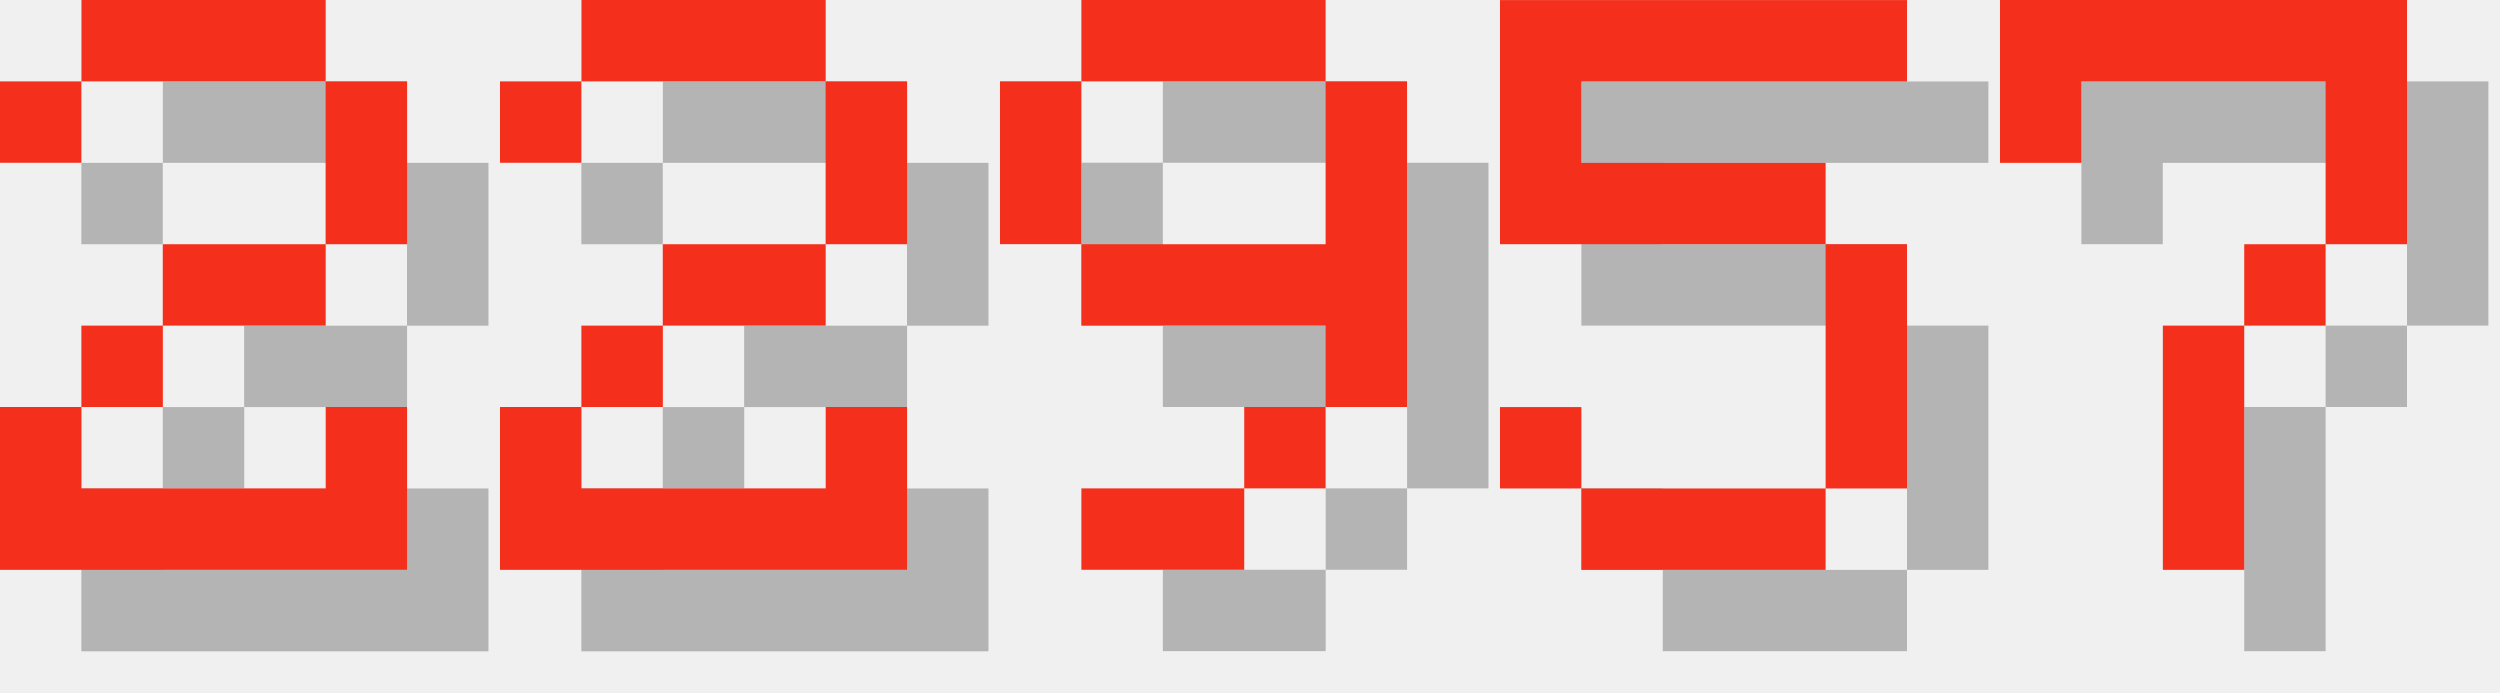
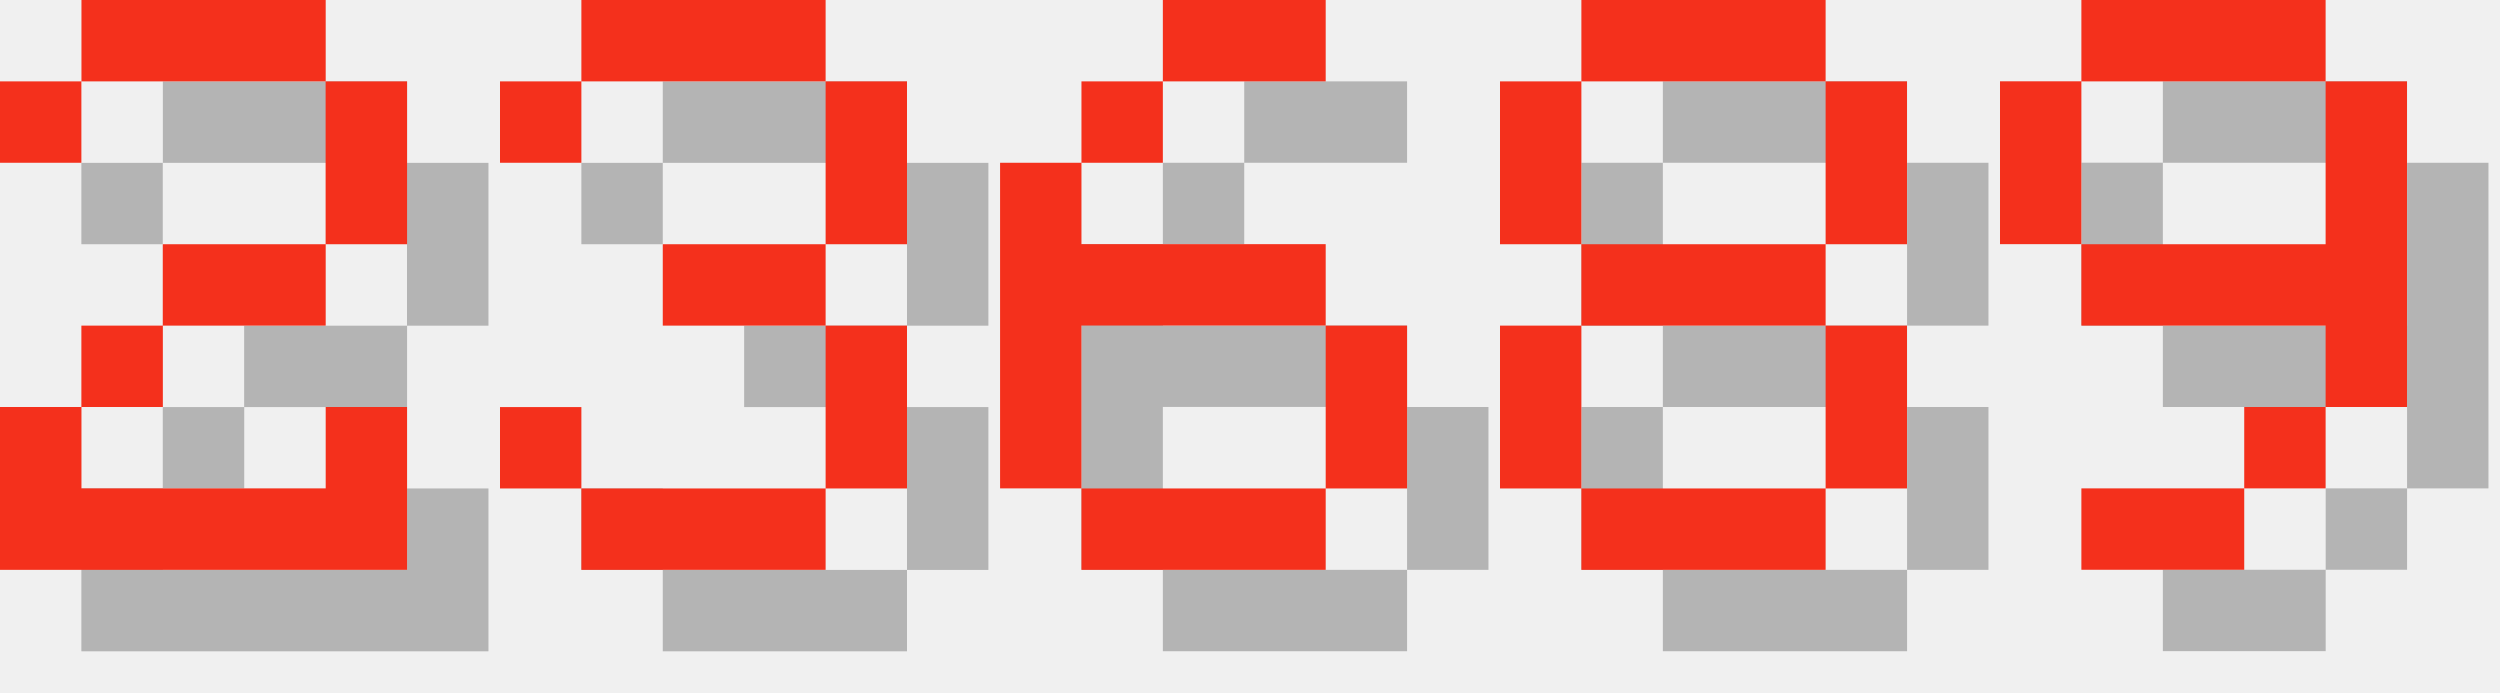
<svg xmlns="http://www.w3.org/2000/svg" version="1.1" width="130.0" height="36">
  <style>
        .text-foreground {
            fill: #F4301C;
        }
        .text-shadow {
            fill: #000000;
            fill-opacity: 0.25;
        }
    </style>
  <g class="digit" id="digit_2" transform="translate(0.0, 0), scale(4)">
    <path id="digit_2_shadow" class="text-shadow" d="m1.058 2.117v1.058h1.058v-1.058h3.175v2.117h-2.117v1.058h-1.058v1.058h-1.058v2.117h5.292v-2.117h-1.058v1.058h-3.175v-1.058h1.058v-1.058h2.117v-1.058h1.058v-2.117h-1.058v-1.058h-3.175v1.058h-1.058z" fill-opacity=".5" style="paint-order:stroke fill markers" />
    <path id="digit_2_fg" class="text-foreground" d="m0 1.058v1.058h1.058v-1.058h3.175v2.117h-2.117v1.058h-1.058v1.058h-1.058v2.117h5.292v-2.117h-1.058v1.058h-3.175v-1.058h1.058v-1.058h2.117v-1.058h1.058v-2.117h-1.058v-1.058h-3.175v1.058h-1.058z" fill="#fff" style="paint-order:stroke fill markers" />
  </g>
-   <g class="digit" id="digit_2" transform="translate(26.0, 0), scale(4)">
-     <path id="digit_2_shadow" class="text-shadow" d="m1.058 2.117v1.058h1.058v-1.058h3.175v2.117h-2.117v1.058h-1.058v1.058h-1.058v2.117h5.292v-2.117h-1.058v1.058h-3.175v-1.058h1.058v-1.058h2.117v-1.058h1.058v-2.117h-1.058v-1.058h-3.175v1.058h-1.058z" fill-opacity=".5" style="paint-order:stroke fill markers" />
-     <path id="digit_2_fg" class="text-foreground" d="m0 1.058v1.058h1.058v-1.058h3.175v2.117h-2.117v1.058h-1.058v1.058h-1.058v2.117h5.292v-2.117h-1.058v1.058h-3.175v-1.058h1.058v-1.058h2.117v-1.058h1.058v-2.117h-1.058v-1.058h-3.175v1.058h-1.058z" fill="#fff" style="paint-order:stroke fill markers" />
+   <g class="digit" id="digit_3" transform="translate(26.0, 0), scale(4)">
+     <path id="digit_3_shadow" class="text-shadow" d="m1.058 2.117v1.058h1.058v-1.058h3.175v2.117h-2.117v1.058h2.117v2.117h-3.175v-1.058h-1.058v1.058h1.058v1.058h3.175v-1.058h1.058v-2.117h-1.058v-1.058h1.058v-2.117h-1.058v-1.058h-3.175v1.058h-1.058z" fill-opacity=".5" style="paint-order:stroke fill markers" />
+     <path id="digit_3_fg" class="text-foreground" d="m0 1.058v1.058h1.058v-1.058h3.175v2.117h-2.117v1.058h2.117v2.117h-3.175v-1.058h-1.058v1.058h1.058v1.058h3.175v-1.058h1.058v-2.117h-1.058v-1.058h1.058v-2.117h-1.058v-1.058h-3.175v1.058h-1.058z" fill="#fff" style="paint-order:stroke fill markers" />
  </g>
-   <g class="digit" id="digit_9" transform="translate(52.0, 0), scale(4)">
+   <g class="digit" id="digit_6" transform="translate(52.0, 0), scale(4)">
+     <path id="digit_6_shadow" class="text-shadow" d="m3.175 1.058v1.058h2.117v-1.058h-2.117zm0 1.058h-1.058v1.058h1.058v-1.058zm-1.058 1.058h-1.058v4.233h1.058v-2.117h3.175v-1.058h-3.175v-1.058zm3.175 2.117v2.117h1.058v-2.117h-1.058zm0 2.117h-3.175v1.058h3.175v-1.058z" fill-opacity=".5" style="paint-order:stroke fill markers" />
+     <path id="digit_6_fg" class="text-foreground" d="m2.117 0v1.058h2.117v-1.058h-2.117zm0 1.058h-1.058v1.058h1.058v-1.058zm-1.058 1.058h-1.058v4.233h1.058v-2.117h3.175v-1.058h-3.175v-1.058zm3.175 2.117v2.117h1.058v-2.117h-1.058zm0 2.117h-3.175v1.058h3.175v-1.058z" fill="#fff" style="paint-order:stroke fill markers" />
+   </g>
+   <g class="digit" id="digit_8" transform="translate(78.0, 0), scale(4)">
+     <path id="digit_8_shadow" class="text-shadow" d="m2.117 1.058v1.058h3.175v-1.058h-3.175zm3.175 1.058v2.117h1.058v-2.117h-1.058zm0 2.117h-3.175v1.058h3.175v-1.058zm0 1.058v2.117h1.058v-2.117h-1.058zm0 2.117h-3.175v1.058h3.175v-1.058zm-3.175 0v-2.117h-1.058v2.117h1.058zm0-3.175v-2.117h-1.058v2.117h1.058z" fill-opacity=".5" style="paint-order:stroke fill markers" />
+     <path id="digit_8_fg" class="text-foreground" d="m1.058 0v1.058h3.175v-1.058h-3.175zm3.175 1.058v2.117h1.058v-2.117h-1.058zm0 2.117h-3.175v1.058h3.175v-1.058zm0 1.058v2.117h1.058v-2.117h-1.058zm0 2.117h-3.175v1.058h3.175v-1.058zm-3.175 0v-2.117h-1.058v2.117h1.058zm0-3.175v-2.117h-1.058v2.117h1.058z" fill="#fff" style="paint-order:stroke fill markers" />
+   </g>
+   <g class="digit" id="digit_9" transform="translate(104.0, 0), scale(4)">
    <path id="digit_9_shadow" class="text-shadow" d="m2.117 1.058v1.058h3.175v-1.058h-3.175zm3.175 1.058v2.117h-3.175v1.058h3.175v1.058h1.058v-4.233h-1.058zm0 4.233h-1.058v1.058h1.058v-1.058zm-1.058 1.058h-2.117v1.058h2.117v-1.058zm-2.117-3.175v-2.117h-1.058v2.117h1.058z" fill-opacity=".5" style="paint-order:stroke fill markers" />
    <path id="digit_9_fg" class="text-foreground" d="m1.058 0v1.058h3.175v-1.058h-3.175zm3.175 1.058v2.117h-3.175v1.058h3.175v1.058h1.058v-4.233h-1.058zm0 4.233h-1.058v1.058h1.058v-1.058zm-1.058 1.058h-2.117v1.058h2.117v-1.058zm-2.117-3.175v-2.117h-1.058v2.117h1.058z" fill="#fff" style="paint-order:stroke fill markers" />
  </g>
-   <g class="digit" id="digit_5" transform="translate(78.0, 0), scale(4)">
-     <path id="digit_5_shadow" class="text-shadow" d="m1.058 1.058v3.175h4.233v3.175h-3.175v-1.058h-1.058v1.058h1.058v1.058h3.175v-1.058h1.058v-3.175h-1.058v-1.058h-3.175v-1.058h4.233v-1.058h-5.292z" fill-opacity=".5" style="paint-order:stroke fill markers" />
-     <path id="digit_5_fg" class="text-foreground" d="m0 0v3.175h4.233v3.175h-3.175v-1.058h-1.058v1.058h1.058v1.058h3.175v-1.058h1.058v-3.175h-1.058v-1.058h-3.175v-1.058h4.233v-1.058h-5.292z" fill="#fff" style="paint-order:stroke fill markers" />
-   </g>
-   <g class="digit" id="digit_7" transform="translate(104.0, 0), scale(4)">
-     <path id="digit_7_shadow" class="text-shadow" d="m1.058 1.058 2e-6 2.117h1.058v-1.058h3.175v1.058l2e-7 1.058h-1.058v1.058h-1.058l4e-7 3.175 1.058 1e-7v-3.175h1.058v-1.058h1.058l5e-7 -1.058v-2.117z" fill-opacity=".5" style="paint-order:stroke fill markers" />
-     <path id="digit_7_fg" class="text-foreground" d="m0 0 2e-6 2.117h1.058v-1.058h3.175v1.058l2e-7 1.058h-1.058v1.058h-1.058l4e-7 3.175 1.058 1e-7v-3.175h1.058v-1.058h1.058l5e-7 -1.058v-2.117z" fill="#fff" style="paint-order:stroke fill markers" />
-   </g>
</svg>
